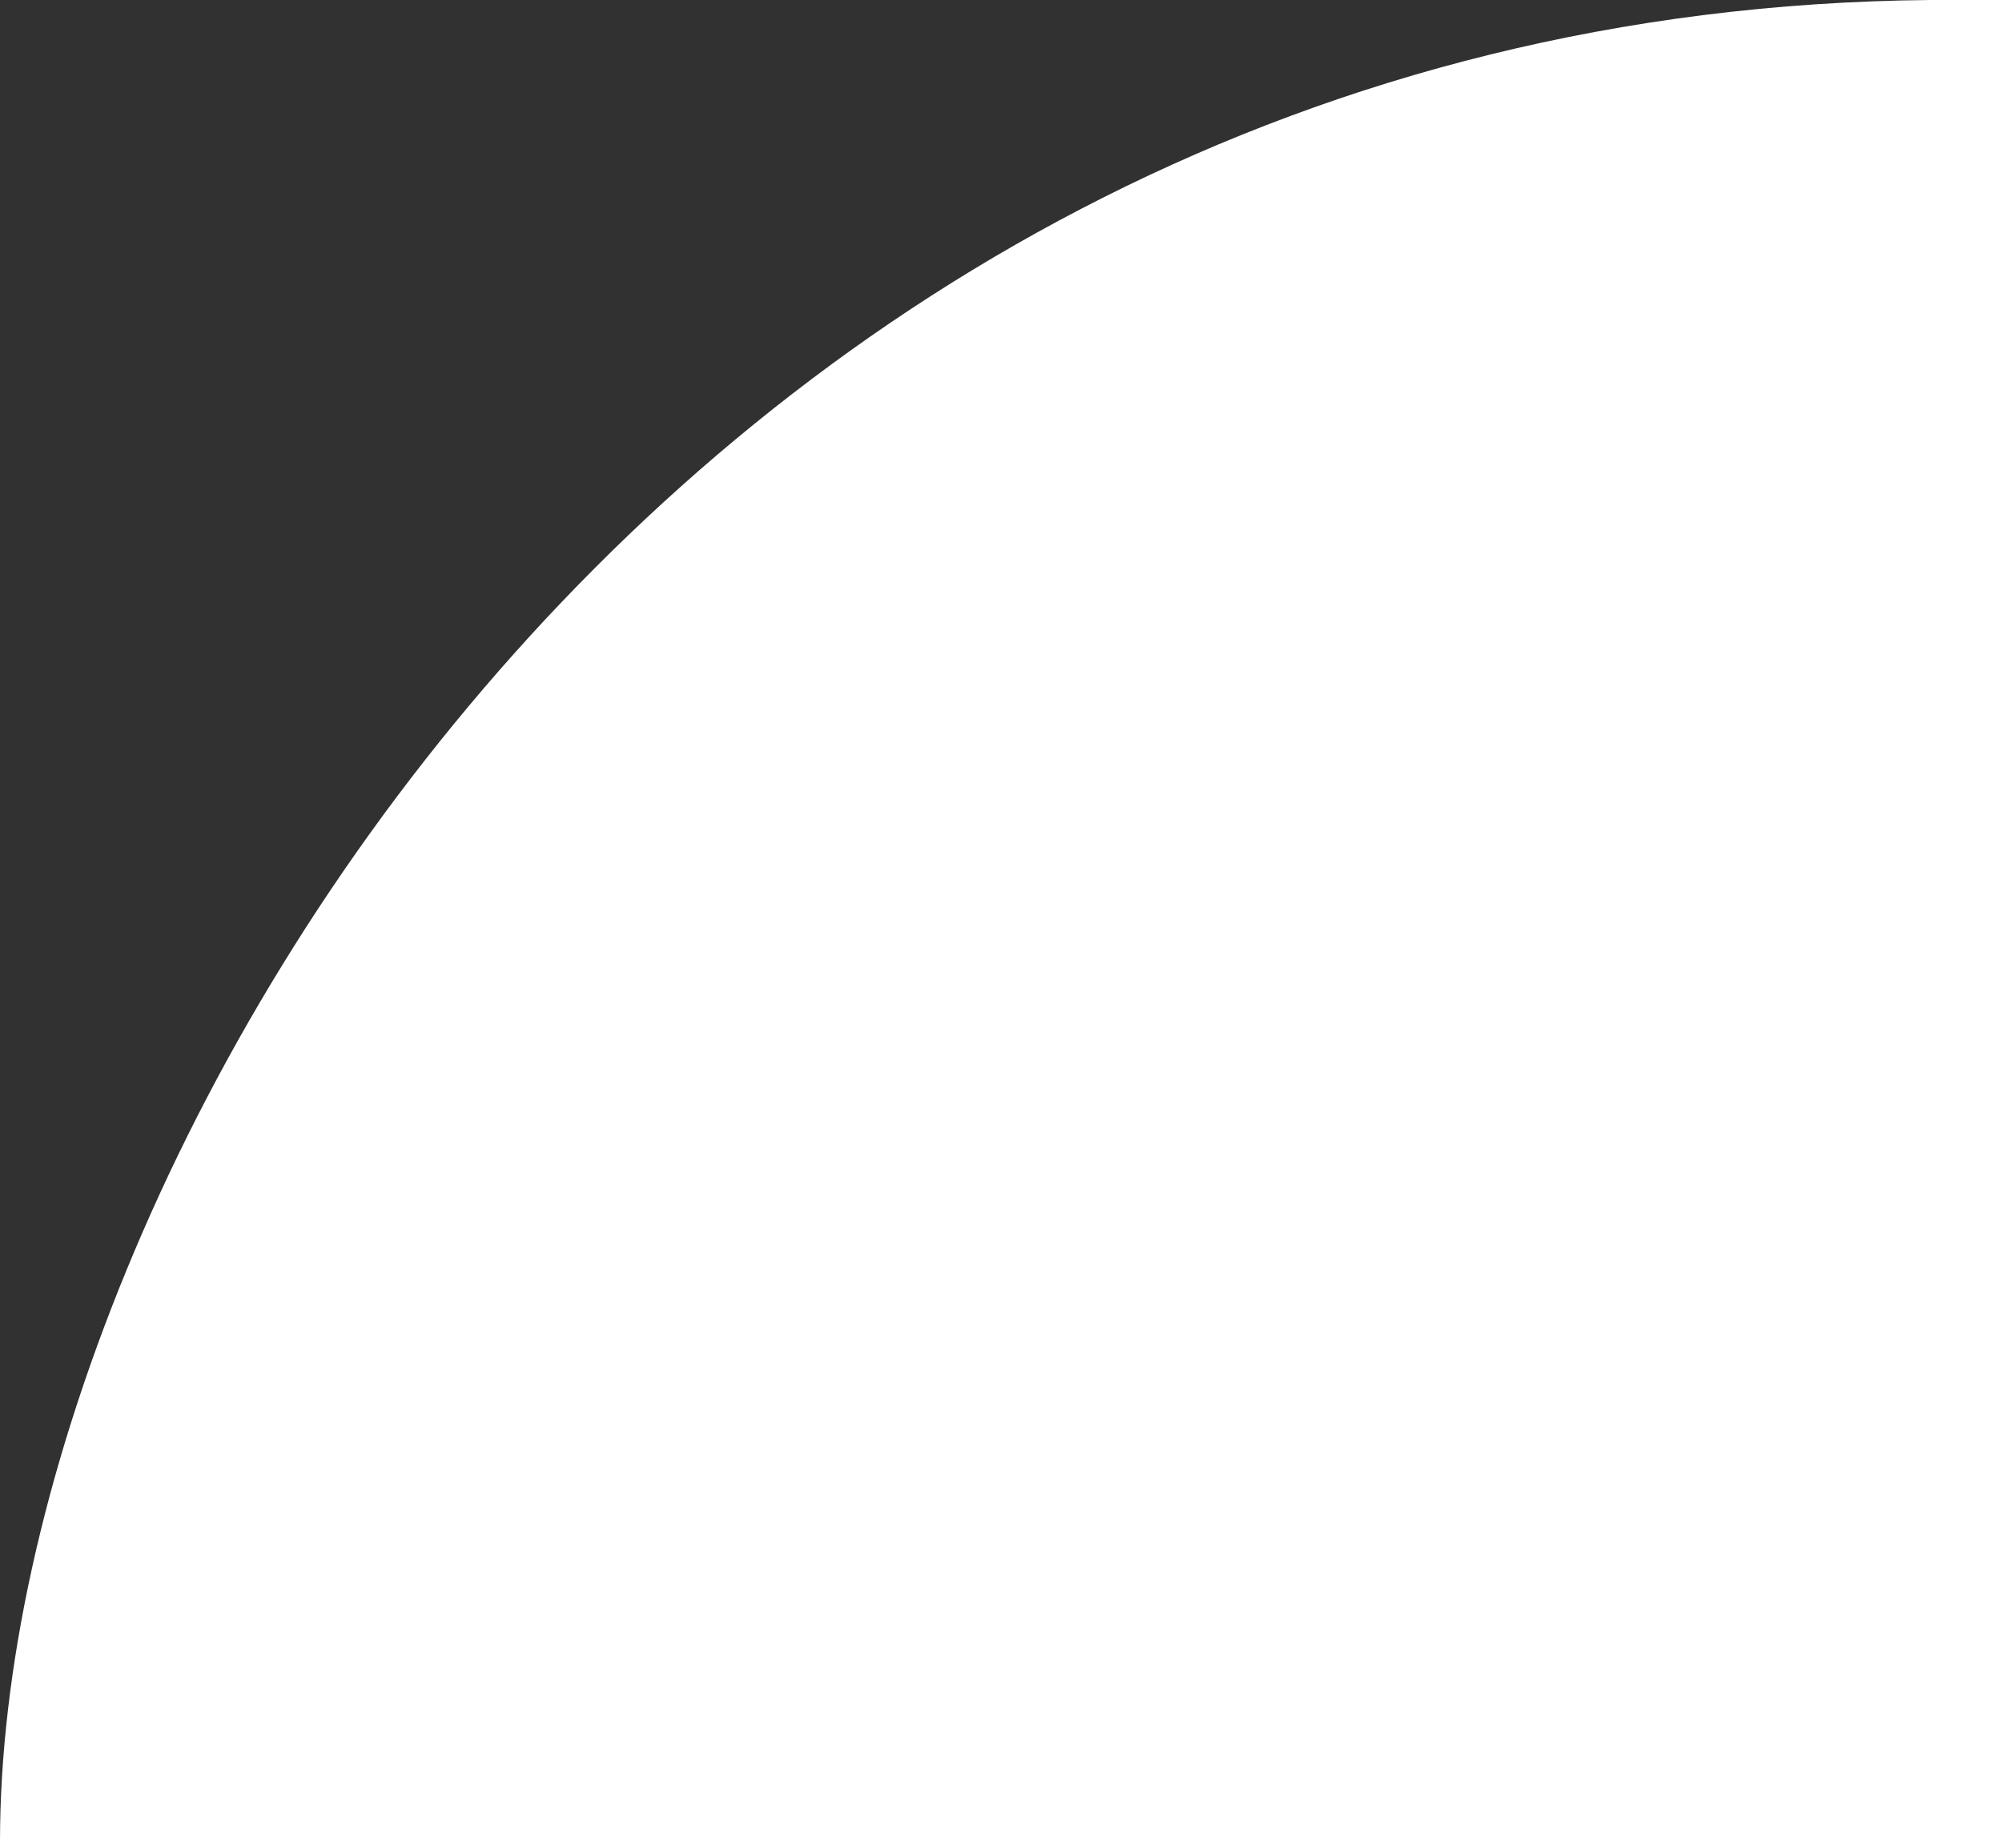
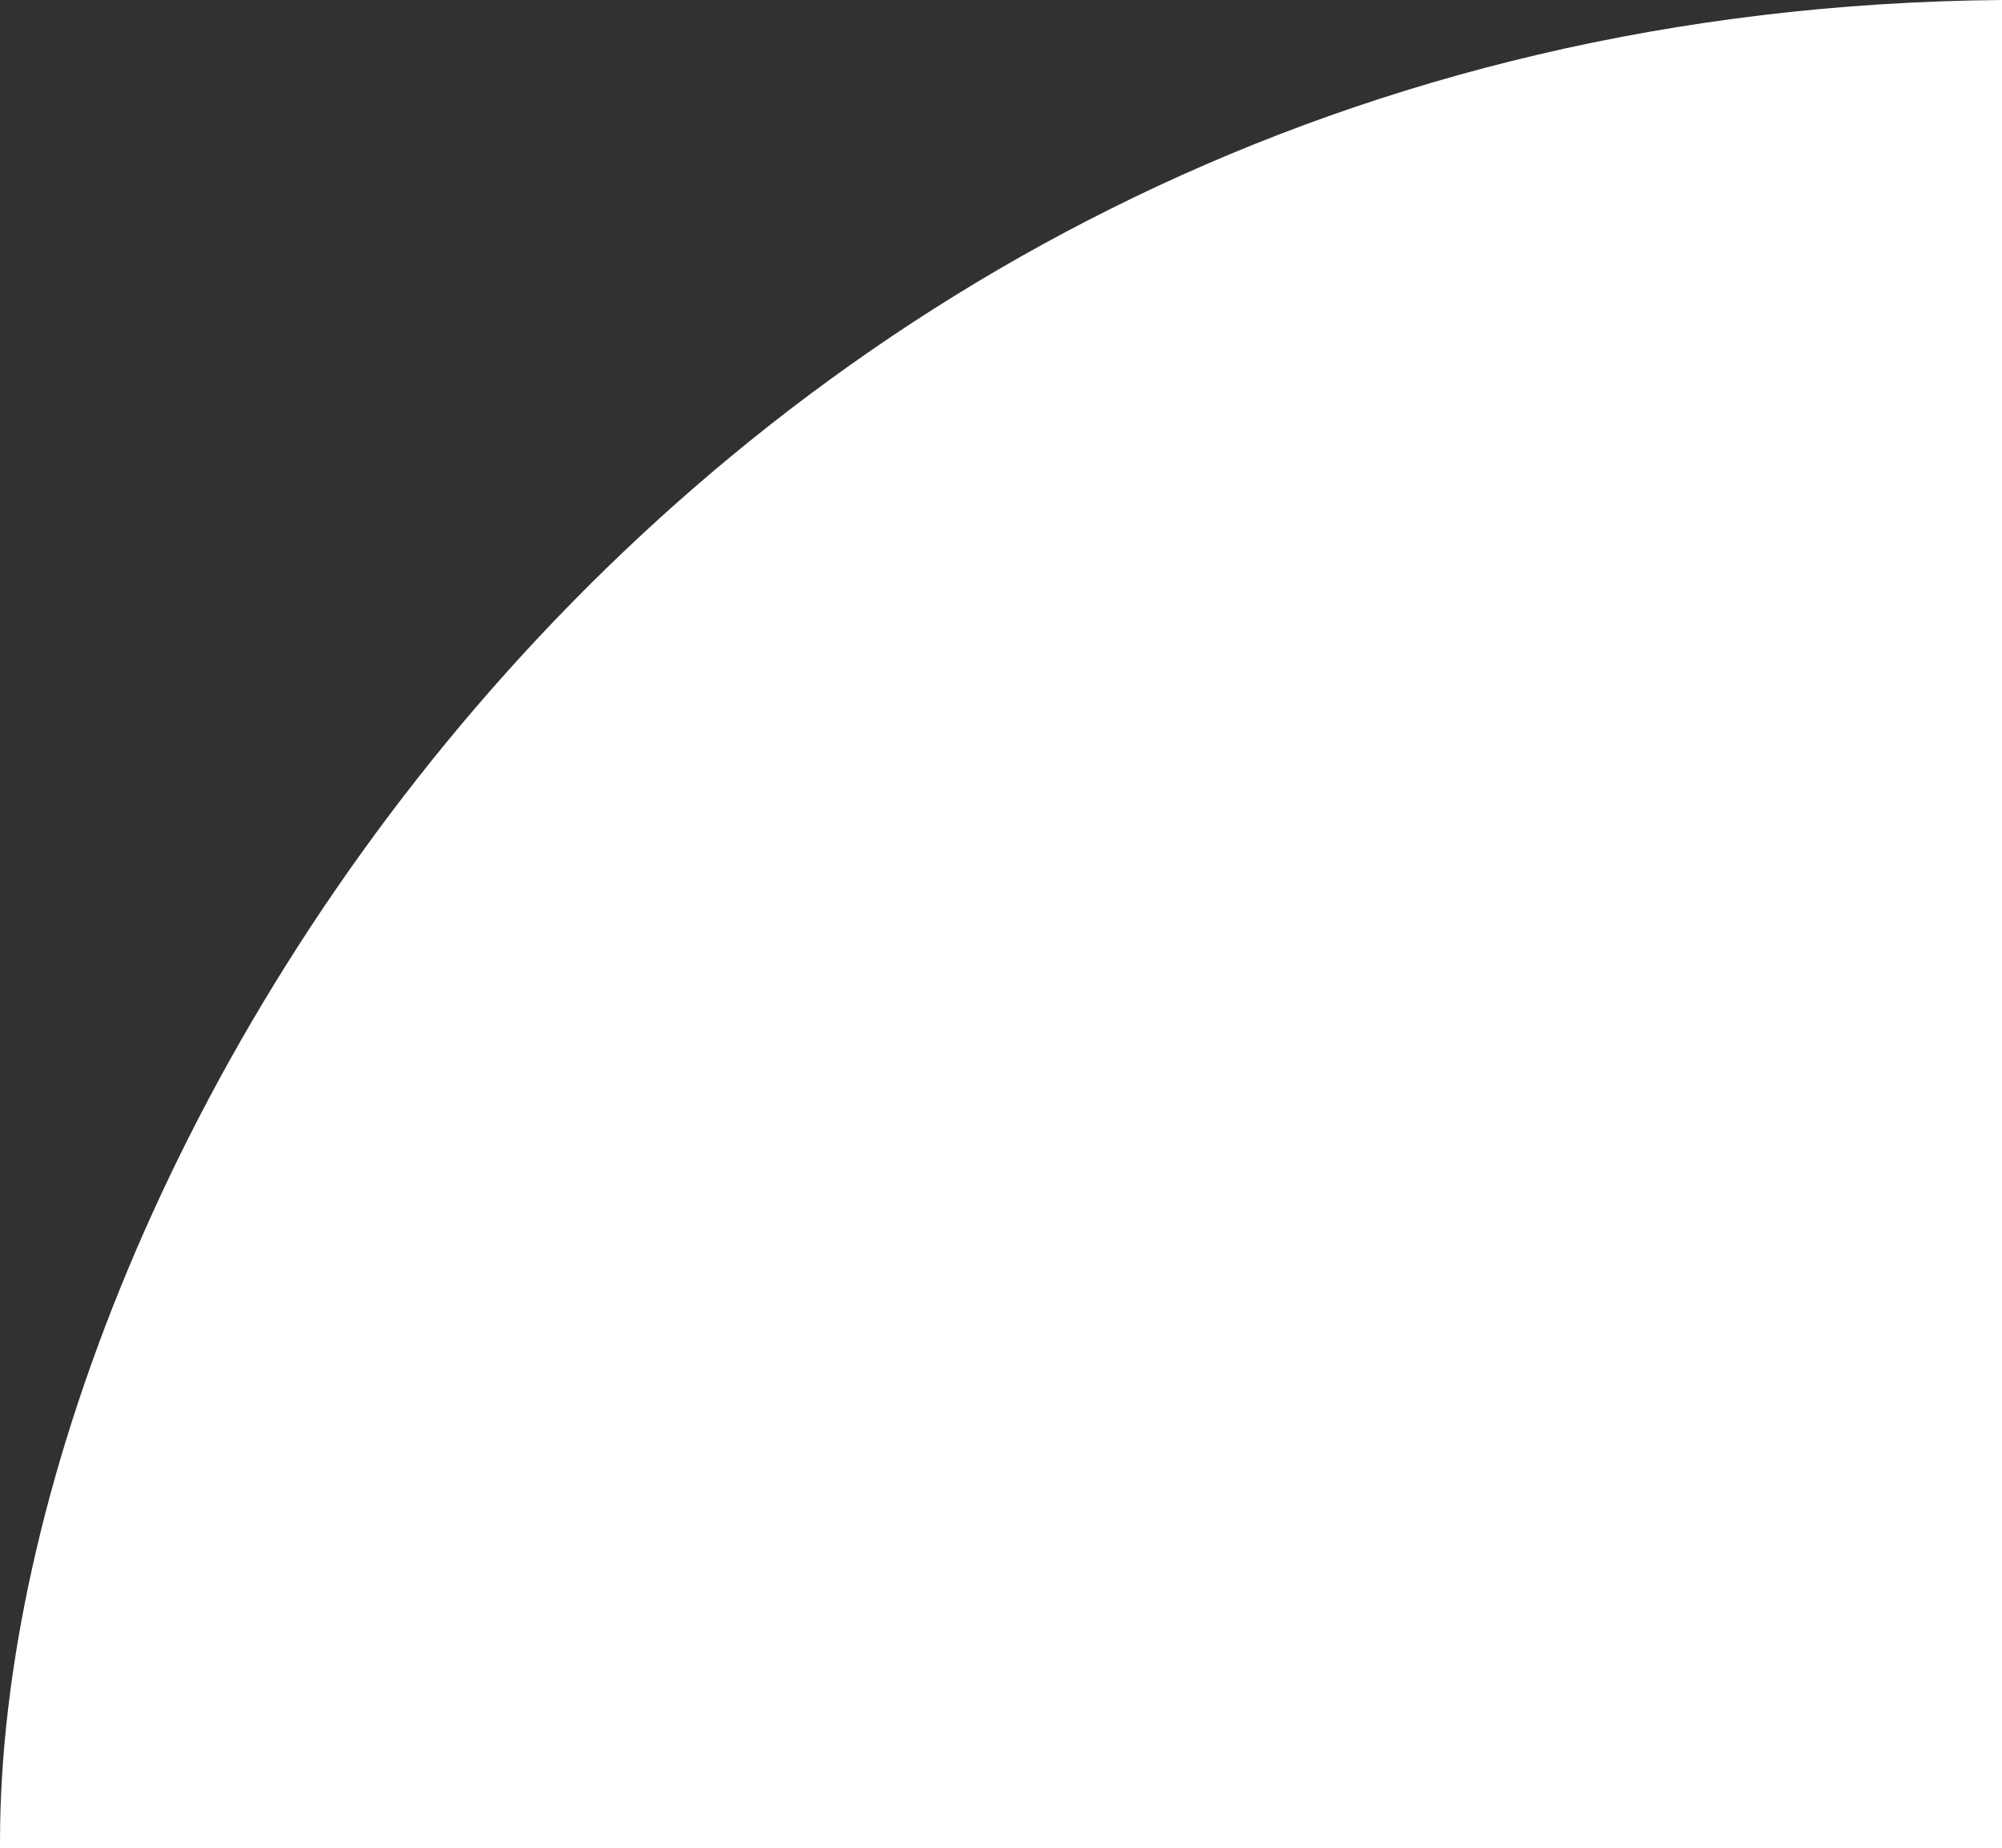
<svg xmlns="http://www.w3.org/2000/svg" width="26" height="24" viewBox="0 0 26 24" fill="none">
-   <path d="M25.065 0C8.917 0.145 0 15.123 0 23.92V0H25.065Z" fill="#313131" />
+   <path d="M26 0C8.917 0.145 0 15.123 0 23.92V0H26Z" fill="#313131" />
</svg>
